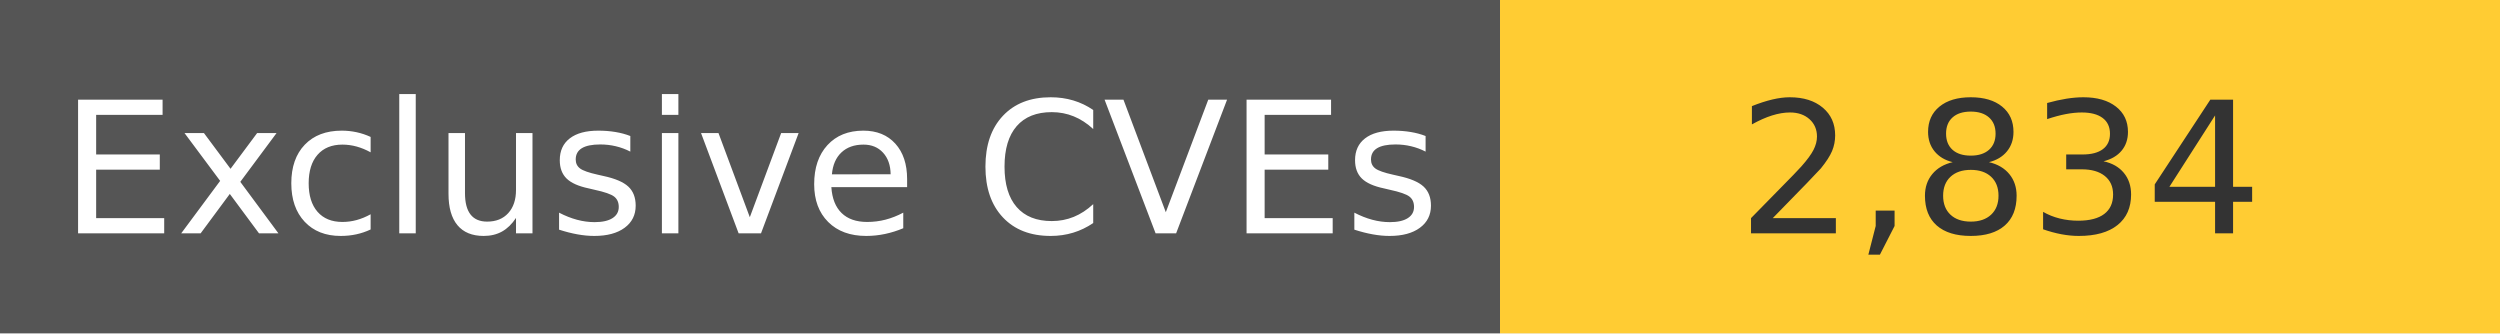
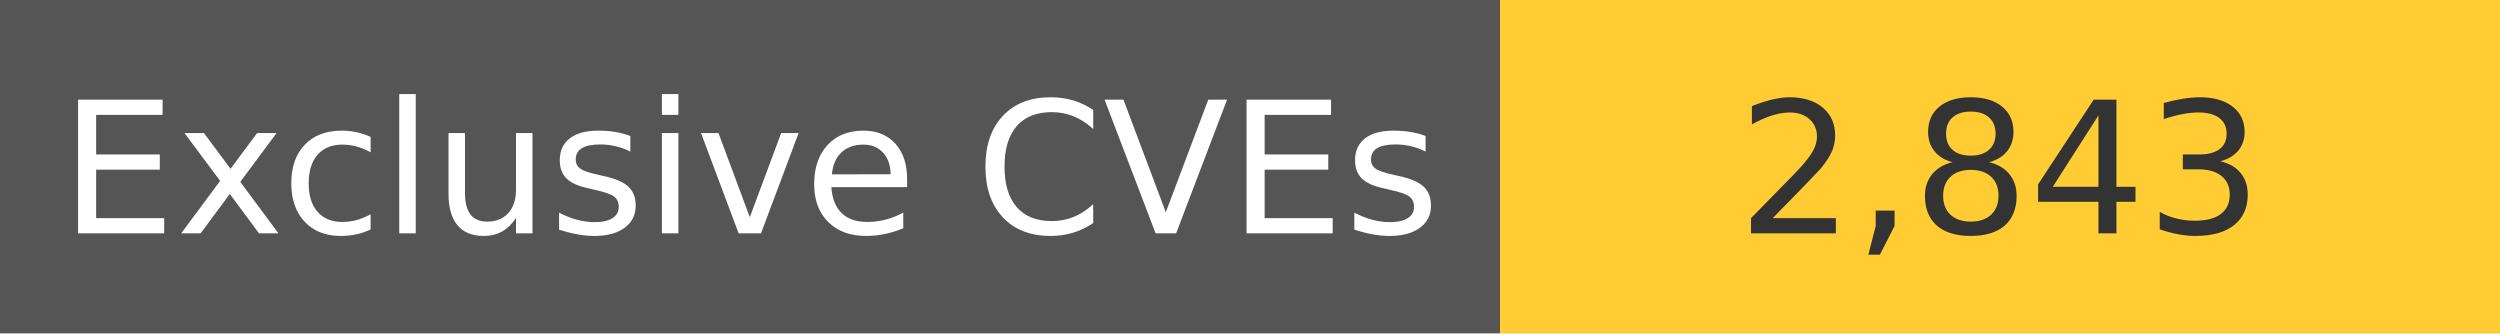
<svg xmlns="http://www.w3.org/2000/svg" width="150" height="20" role="img">
  <linearGradient id="s" x2="0" y2="100%">
    <stop offset="0" stop-color="#bbb" stop-opacity=".1" />
    <stop offset="1" stop-opacity=".1" />
  </linearGradient>
  <g>
    <rect width="90" height="20" fill="#555" />
    <rect x="90" width="267" height="20" fill="#ffcc33" />
  </g>
  <g fill="#fff" text-anchor="middle" font-family="Verdana,Geneva,DejaVu Sans,sans-serif" text-rendering="geometricPrecision" font-size="110">
    <text x="450" y="140" transform="scale(.1)" fill="#fff">
            Exclusive CVEs
        </text>
    <text x="1200" y="140" transform="scale(.1)" fill="#333">
-             2,834
+             2,843
        </text>
  </g>
</svg>
